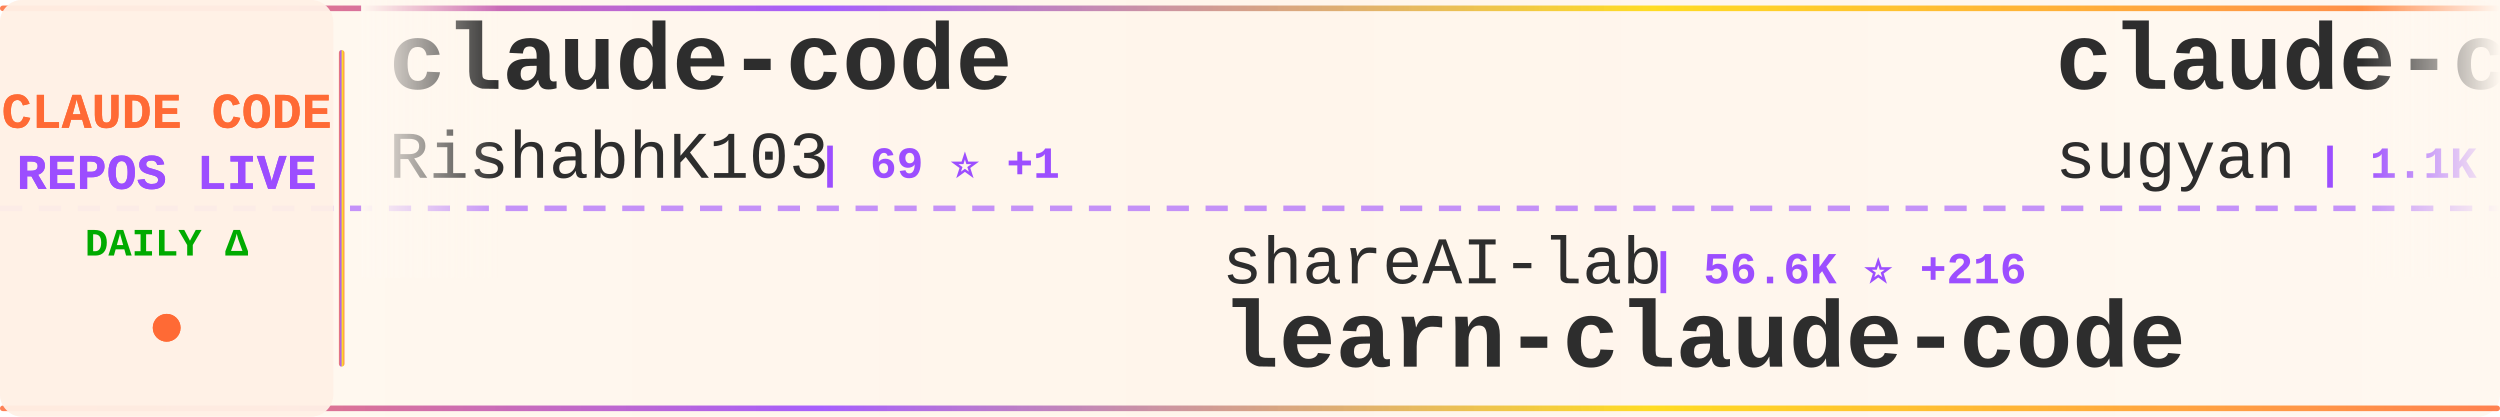
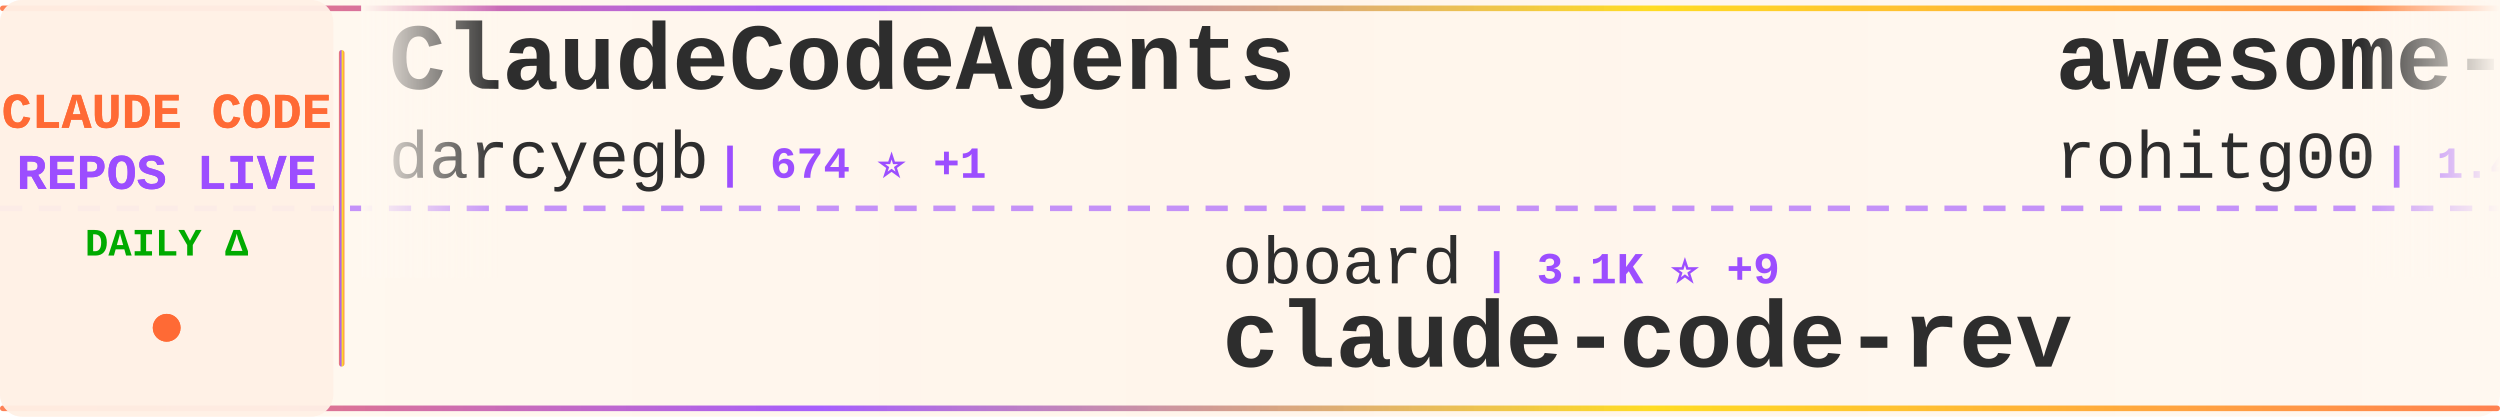
<svg xmlns="http://www.w3.org/2000/svg" width="900" height="150">
  <defs>
    <linearGradient id="tickerBg" x1="0%" y1="0%" x2="100%" y2="0%">
      <stop offset="0%" style="stop-color:#fff8f0;stop-opacity:0.98" />
      <stop offset="50%" style="stop-color:#fff5eb;stop-opacity:1" />
      <stop offset="100%" style="stop-color:#fff8f0;stop-opacity:0.98" />
    </linearGradient>
    <linearGradient id="borderGrad" x1="0%" y1="0%" x2="100%" y2="0%">
      <stop offset="0%" style="stop-color:#FF6B35;stop-opacity:0.85">
        <animate attributeName="stop-opacity" values="0.85;1;0.85" dur="2s" repeatCount="indefinite" />
      </stop>
      <stop offset="33%" style="stop-color:#9C4EFF;stop-opacity:0.9">
        <animate attributeName="stop-opacity" values="0.9;1;0.9" dur="2.2s" repeatCount="indefinite" />
      </stop>
      <stop offset="66%" style="stop-color:#FFD700;stop-opacity:0.85">
        <animate attributeName="stop-opacity" values="0.85;1;0.85" dur="1.8s" repeatCount="indefinite" />
      </stop>
      <stop offset="100%" style="stop-color:#FF6B35;stop-opacity:0.85">
        <animate attributeName="stop-opacity" values="0.85;1;0.85" dur="2s" repeatCount="indefinite" />
      </stop>
    </linearGradient>
    <filter id="textGlow">
      <feGaussianBlur stdDeviation="0.15" result="coloredBlur" />
      <feMerge>
        <feMergeNode in="coloredBlur" />
        <feMergeNode in="SourceGraphic" />
      </feMerge>
    </filter>
    <filter id="metricGlow">
      <feGaussianBlur stdDeviation="0.2" result="coloredBlur" />
      <feMerge>
        <feMergeNode in="coloredBlur" />
        <feMergeNode in="SourceGraphic" />
      </feMerge>
    </filter>
    <linearGradient id="leftFade" x1="0%" y1="0%" x2="100%" y2="0%">
      <stop offset="0%" style="stop-color:#fff8f0;stop-opacity:1" />
      <stop offset="100%" style="stop-color:#fff8f0;stop-opacity:0" />
    </linearGradient>
    <linearGradient id="rightFade" x1="0%" y1="0%" x2="100%" y2="0%">
      <stop offset="0%" style="stop-color:#fff8f0;stop-opacity:0" />
      <stop offset="100%" style="stop-color:#fff8f0;stop-opacity:1" />
    </linearGradient>
  </defs>
  <rect width="900" height="150" fill="url(#tickerBg)" rx="8" />
  <rect x="0" y="2" width="900" height="2" fill="url(#borderGrad)" rx="1" />
  <rect x="0" y="146" width="900" height="2" fill="url(#borderGrad)" rx="1" />
  <line x1="0" y1="75" x2="900" y2="75" stroke="#9C4EFF" stroke-width="2" stroke-dasharray="8 6" opacity="0.6" />
  <rect x="0" y="0" width="120" height="150" fill="#fff0e6" opacity="0.95" rx="8" />
  <text x="60" y="46" font-family="'Courier New', monospace" font-size="18" font-weight="bold" fill="#FF6B35" text-anchor="middle" filter="url(#textGlow)">
    CLAUDE CODE
  </text>
  <text x="60" y="68" font-family="'Courier New', monospace" font-size="18" font-weight="bold" fill="#9C4EFF" text-anchor="middle" filter="url(#textGlow)">
    REPOS LIVE
  </text>
  <text x="60" y="92" font-family="'Courier New', monospace" font-size="14" font-weight="bold" fill="#00aa00" text-anchor="middle">
    DAILY Δ
  </text>
  <circle cx="60" cy="118" r="5" fill="#FF6B35" filter="url(#metricGlow)">
    <animate attributeName="r" values="4;6;4" dur="1.5s" repeatCount="indefinite" />
    <animate attributeName="opacity" values="0.6;1;0.6" dur="1.5s" repeatCount="indefinite" />
  </circle>
  <rect x="122" y="18" width="2" height="114" fill="url(#borderGrad)" rx="1" />
  <clipPath id="tickerClip">
    <rect x="130" y="0" width="770" height="150" />
  </clipPath>
  <g clip-path="url(#tickerClip)">
    <g id="tickerItems">
      <animateTransform attributeName="transform" attributeType="XML" type="translate" from="0 0" to="-3000 0" dur="54s" repeatCount="indefinite" />
      <g transform="translate(0, 0)">
-         <text x="140" y="32" font-family="'Courier New', monospace" font-size="34" font-weight="bold" fill="#2d2d2d">claude-code</text>
-         <text x="140" y="64" font-family="'Courier New', monospace" font-size="24" font-weight="normal" fill="#2d2d2d" opacity="1.0">RishabhK103</text>
-         <text x="294" y="64" font-family="'Courier New', monospace" font-size="16" font-weight="bold" fill="#9C4EFF"> | 69 ⭐ +1</text>
+         <text x="140" y="32" font-family="'Courier New', monospace" font-size="34" font-weight="bold" fill="#2d2d2d">ClaudeCodeAgents</text>
+         <text x="140" y="64" font-family="'Courier New', monospace" font-size="24" font-weight="normal" fill="#2d2d2d" opacity="1.0">darcyegb</text>
+         <text x="258" y="64" font-family="'Courier New', monospace" font-size="16" font-weight="bold" fill="#9C4EFF"> | 674 ⭐ +1</text>
      </g>
      <g transform="translate(300, 0)">
-         <text x="140" y="102" font-family="'Courier New', monospace" font-size="24" font-weight="normal" fill="#2d2d2d" opacity="1.0">shareAI-lab</text>
-         <text x="294" y="102" font-family="'Courier New', monospace" font-size="16" font-weight="bold" fill="#9C4EFF"> | 56.6K ⭐ +216</text>
-         <text x="140" y="132" font-family="'Courier New', monospace" font-size="34" font-weight="bold" fill="#2d2d2d">learn-claude-code</text>
+         <text x="140" y="102" font-family="'Courier New', monospace" font-size="24" font-weight="normal" fill="#2d2d2d" opacity="1.0">oboard</text>
+         <text x="234" y="102" font-family="'Courier New', monospace" font-size="16" font-weight="bold" fill="#9C4EFF"> | 3.1K ⭐ +9</text>
+         <text x="140" y="132" font-family="'Courier New', monospace" font-size="34" font-weight="bold" fill="#2d2d2d">claude-code-rev</text>
      </g>
      <g transform="translate(600, 0)">
-         <text x="140" y="32" font-family="'Courier New', monospace" font-size="34" font-weight="bold" fill="#2d2d2d">claude-code-webui</text>
-         <text x="140" y="64" font-family="'Courier New', monospace" font-size="24" font-weight="normal" fill="#2d2d2d" opacity="1.0">sugyan</text>
-         <text x="234" y="64" font-family="'Courier New', monospace" font-size="16" font-weight="bold" fill="#9C4EFF"> | 1.1K ⭐ +3</text>
+         <text x="140" y="32" font-family="'Courier New', monospace" font-size="34" font-weight="bold" fill="#2d2d2d">awesome-claude-code-tool...</text>
+         <text x="140" y="64" font-family="'Courier New', monospace" font-size="24" font-weight="normal" fill="#2d2d2d" opacity="1.0">rohitg00</text>
+         <text x="258" y="64" font-family="'Courier New', monospace" font-size="16" font-weight="bold" fill="#9C4EFF"> | 1.4K ⭐ +13</text>
      </g>
      <g transform="translate(900, 0)">
-         <text x="140" y="102" font-family="'Courier New', monospace" font-size="24" font-weight="normal" fill="#2d2d2d" opacity="1.0">Pimzino</text>
-         <text x="246" y="102" font-family="'Courier New', monospace" font-size="16" font-weight="bold" fill="#9C4EFF"> | 3.7K ⭐</text>
-         <text x="140" y="132" font-family="'Courier New', monospace" font-size="34" font-weight="bold" fill="#2d2d2d">claude-code-spec-workflo...</text>
+         <text x="140" y="102" font-family="'Courier New', monospace" font-size="24" font-weight="normal" fill="#2d2d2d" opacity="1.0">sugyan</text>
+         <text x="234" y="102" font-family="'Courier New', monospace" font-size="16" font-weight="bold" fill="#9C4EFF"> | 1.1K ⭐ +4</text>
+         <text x="140" y="132" font-family="'Courier New', monospace" font-size="34" font-weight="bold" fill="#2d2d2d">claude-code-webui</text>
      </g>
      <g transform="translate(1200, 0)">
-         <text x="140" y="32" font-family="'Courier New', monospace" font-size="34" font-weight="bold" fill="#2d2d2d">claude-code-rev</text>
-         <text x="140" y="64" font-family="'Courier New', monospace" font-size="24" font-weight="normal" fill="#2d2d2d" opacity="1.0">oboard</text>
-         <text x="234" y="64" font-family="'Courier New', monospace" font-size="16" font-weight="bold" fill="#9C4EFF"> | 3.1K ⭐ +7</text>
+         <text x="140" y="32" font-family="'Courier New', monospace" font-size="34" font-weight="bold" fill="#2d2d2d">agents</text>
+         <text x="140" y="64" font-family="'Courier New', monospace" font-size="24" font-weight="normal" fill="#2d2d2d" opacity="1.0">wshobson</text>
+         <text x="258" y="64" font-family="'Courier New', monospace" font-size="16" font-weight="bold" fill="#9C4EFF"> | 34.3K ⭐ +62</text>
      </g>
      <g transform="translate(1500, 0)">
-         <text x="140" y="102" font-family="'Courier New', monospace" font-size="24" font-weight="normal" fill="#2d2d2d" opacity="1.0">snarktank</text>
-         <text x="270" y="102" font-family="'Courier New', monospace" font-size="16" font-weight="bold" fill="#9C4EFF"> | 17.8K ⭐ +36</text>
-         <text x="140" y="132" font-family="'Courier New', monospace" font-size="34" font-weight="bold" fill="#2d2d2d">ralph</text>
+         <text x="140" y="102" font-family="'Courier New', monospace" font-size="24" font-weight="normal" fill="#2d2d2d" opacity="1.0">affaan-m</text>
+         <text x="258" y="102" font-family="'Courier New', monospace" font-size="16" font-weight="bold" fill="#9C4EFF"> | 167.5K ⭐ +675</text>
+         <text x="140" y="132" font-family="'Courier New', monospace" font-size="34" font-weight="bold" fill="#2d2d2d">everything-claude-code</text>
      </g>
      <g transform="translate(1800, 0)">
-         <text x="140" y="32" font-family="'Courier New', monospace" font-size="34" font-weight="bold" fill="#2d2d2d">everything-claude-code</text>
-         <text x="140" y="64" font-family="'Courier New', monospace" font-size="24" font-weight="normal" fill="#2d2d2d" opacity="1.0">affaan-m</text>
-         <text x="258" y="64" font-family="'Courier New', monospace" font-size="16" font-weight="bold" fill="#9C4EFF"> | 167.3K ⭐ +665</text>
+         <text x="140" y="32" font-family="'Courier New', monospace" font-size="34" font-weight="bold" fill="#2d2d2d">collection-claude-code-s...</text>
+         <text x="140" y="64" font-family="'Courier New', monospace" font-size="24" font-weight="normal" fill="#2d2d2d" opacity="1.0">chauncygu</text>
+         <text x="270" y="64" font-family="'Courier New', monospace" font-size="16" font-weight="bold" fill="#9C4EFF"> | 2.3K ⭐ +14</text>
      </g>
      <g transform="translate(2100, 0)">
-         <text x="140" y="102" font-family="'Courier New', monospace" font-size="24" font-weight="normal" fill="#2d2d2d" opacity="1.0">anthropics</text>
-         <text x="282" y="102" font-family="'Courier New', monospace" font-size="16" font-weight="bold" fill="#9C4EFF"> | 801 ⭐ +1</text>
-         <text x="140" y="132" font-family="'Courier New', monospace" font-size="34" font-weight="bold" fill="#2d2d2d">claude-code-base-action</text>
+         <text x="140" y="102" font-family="'Courier New', monospace" font-size="24" font-weight="normal" fill="#2d2d2d" opacity="1.0">fazxes</text>
+         <text x="234" y="102" font-family="'Courier New', monospace" font-size="16" font-weight="bold" fill="#9C4EFF"> | 211 ⭐</text>
+         <text x="140" y="132" font-family="'Courier New', monospace" font-size="34" font-weight="bold" fill="#2d2d2d">Claude-code</text>
      </g>
      <g transform="translate(2400, 0)">
-         <text x="140" y="32" font-family="'Courier New', monospace" font-size="34" font-weight="bold" fill="#2d2d2d">Claude-Code</text>
-         <text x="140" y="64" font-family="'Courier New', monospace" font-size="24" font-weight="normal" fill="#2d2d2d" opacity="1.0">pengchengneo</text>
-         <text x="306" y="64" font-family="'Courier New', monospace" font-size="16" font-weight="bold" fill="#9C4EFF"> | 1.2K ⭐ +7</text>
+         <text x="140" y="32" font-family="'Courier New', monospace" font-size="34" font-weight="bold" fill="#2d2d2d">ralph-claude-code</text>
+         <text x="140" y="64" font-family="'Courier New', monospace" font-size="24" font-weight="normal" fill="#2d2d2d" opacity="1.0">frankbria</text>
+         <text x="270" y="64" font-family="'Courier New', monospace" font-size="16" font-weight="bold" fill="#9C4EFF"> | 8.9K ⭐ +15</text>
      </g>
      <g transform="translate(2700, 0)">
-         <text x="140" y="102" font-family="'Courier New', monospace" font-size="24" font-weight="normal" fill="#2d2d2d" opacity="1.0">VoltAgent</text>
-         <text x="270" y="102" font-family="'Courier New', monospace" font-size="16" font-weight="bold" fill="#9C4EFF"> | 18.4K ⭐ +107</text>
-         <text x="140" y="132" font-family="'Courier New', monospace" font-size="34" font-weight="bold" fill="#2d2d2d">awesome-claude-code-suba...</text>
+         <text x="140" y="102" font-family="'Courier New', monospace" font-size="24" font-weight="normal" fill="#2d2d2d" opacity="1.0">1rgs</text>
+         <text x="210" y="102" font-family="'Courier New', monospace" font-size="16" font-weight="bold" fill="#9C4EFF"> | 3.5K ⭐ +5</text>
+         <text x="140" y="132" font-family="'Courier New', monospace" font-size="34" font-weight="bold" fill="#2d2d2d">claude-code-proxy</text>
      </g>
      <g transform="translate(3000, 0)">
-         <text x="140" y="32" font-family="'Courier New', monospace" font-size="34" font-weight="bold" fill="#2d2d2d">claude-code</text>
-         <text x="140" y="64" font-family="'Courier New', monospace" font-size="24" font-weight="normal" fill="#2d2d2d" opacity="1.0">RishabhK103</text>
-         <text x="294" y="64" font-family="'Courier New', monospace" font-size="16" font-weight="bold" fill="#9C4EFF"> | 69 ⭐ +1</text>
+         <text x="140" y="32" font-family="'Courier New', monospace" font-size="34" font-weight="bold" fill="#2d2d2d">ClaudeCodeAgents</text>
+         <text x="140" y="64" font-family="'Courier New', monospace" font-size="24" font-weight="normal" fill="#2d2d2d" opacity="1.0">darcyegb</text>
+         <text x="258" y="64" font-family="'Courier New', monospace" font-size="16" font-weight="bold" fill="#9C4EFF"> | 674 ⭐ +1</text>
      </g>
      <g transform="translate(3300, 0)">
-         <text x="140" y="102" font-family="'Courier New', monospace" font-size="24" font-weight="normal" fill="#2d2d2d" opacity="1.0">shareAI-lab</text>
-         <text x="294" y="102" font-family="'Courier New', monospace" font-size="16" font-weight="bold" fill="#9C4EFF"> | 56.6K ⭐ +216</text>
-         <text x="140" y="132" font-family="'Courier New', monospace" font-size="34" font-weight="bold" fill="#2d2d2d">learn-claude-code</text>
+         <text x="140" y="102" font-family="'Courier New', monospace" font-size="24" font-weight="normal" fill="#2d2d2d" opacity="1.0">oboard</text>
+         <text x="234" y="102" font-family="'Courier New', monospace" font-size="16" font-weight="bold" fill="#9C4EFF"> | 3.1K ⭐ +9</text>
+         <text x="140" y="132" font-family="'Courier New', monospace" font-size="34" font-weight="bold" fill="#2d2d2d">claude-code-rev</text>
      </g>
      <g transform="translate(3600, 0)">
-         <text x="140" y="32" font-family="'Courier New', monospace" font-size="34" font-weight="bold" fill="#2d2d2d">claude-code-webui</text>
-         <text x="140" y="64" font-family="'Courier New', monospace" font-size="24" font-weight="normal" fill="#2d2d2d" opacity="1.0">sugyan</text>
-         <text x="234" y="64" font-family="'Courier New', monospace" font-size="16" font-weight="bold" fill="#9C4EFF"> | 1.1K ⭐ +3</text>
+         <text x="140" y="32" font-family="'Courier New', monospace" font-size="34" font-weight="bold" fill="#2d2d2d">awesome-claude-code-tool...</text>
+         <text x="140" y="64" font-family="'Courier New', monospace" font-size="24" font-weight="normal" fill="#2d2d2d" opacity="1.0">rohitg00</text>
+         <text x="258" y="64" font-family="'Courier New', monospace" font-size="16" font-weight="bold" fill="#9C4EFF"> | 1.4K ⭐ +13</text>
      </g>
      <g transform="translate(3900, 0)">
-         <text x="140" y="102" font-family="'Courier New', monospace" font-size="24" font-weight="normal" fill="#2d2d2d" opacity="1.0">Pimzino</text>
-         <text x="246" y="102" font-family="'Courier New', monospace" font-size="16" font-weight="bold" fill="#9C4EFF"> | 3.7K ⭐</text>
-         <text x="140" y="132" font-family="'Courier New', monospace" font-size="34" font-weight="bold" fill="#2d2d2d">claude-code-spec-workflo...</text>
+         <text x="140" y="102" font-family="'Courier New', monospace" font-size="24" font-weight="normal" fill="#2d2d2d" opacity="1.0">sugyan</text>
+         <text x="234" y="102" font-family="'Courier New', monospace" font-size="16" font-weight="bold" fill="#9C4EFF"> | 1.1K ⭐ +4</text>
+         <text x="140" y="132" font-family="'Courier New', monospace" font-size="34" font-weight="bold" fill="#2d2d2d">claude-code-webui</text>
      </g>
    </g>
  </g>
  <rect x="130" y="0" width="50" height="100" fill="url(#leftFade)" />
  <rect x="850" y="0" width="50" height="100" fill="url(#rightFade)" />
</svg>
